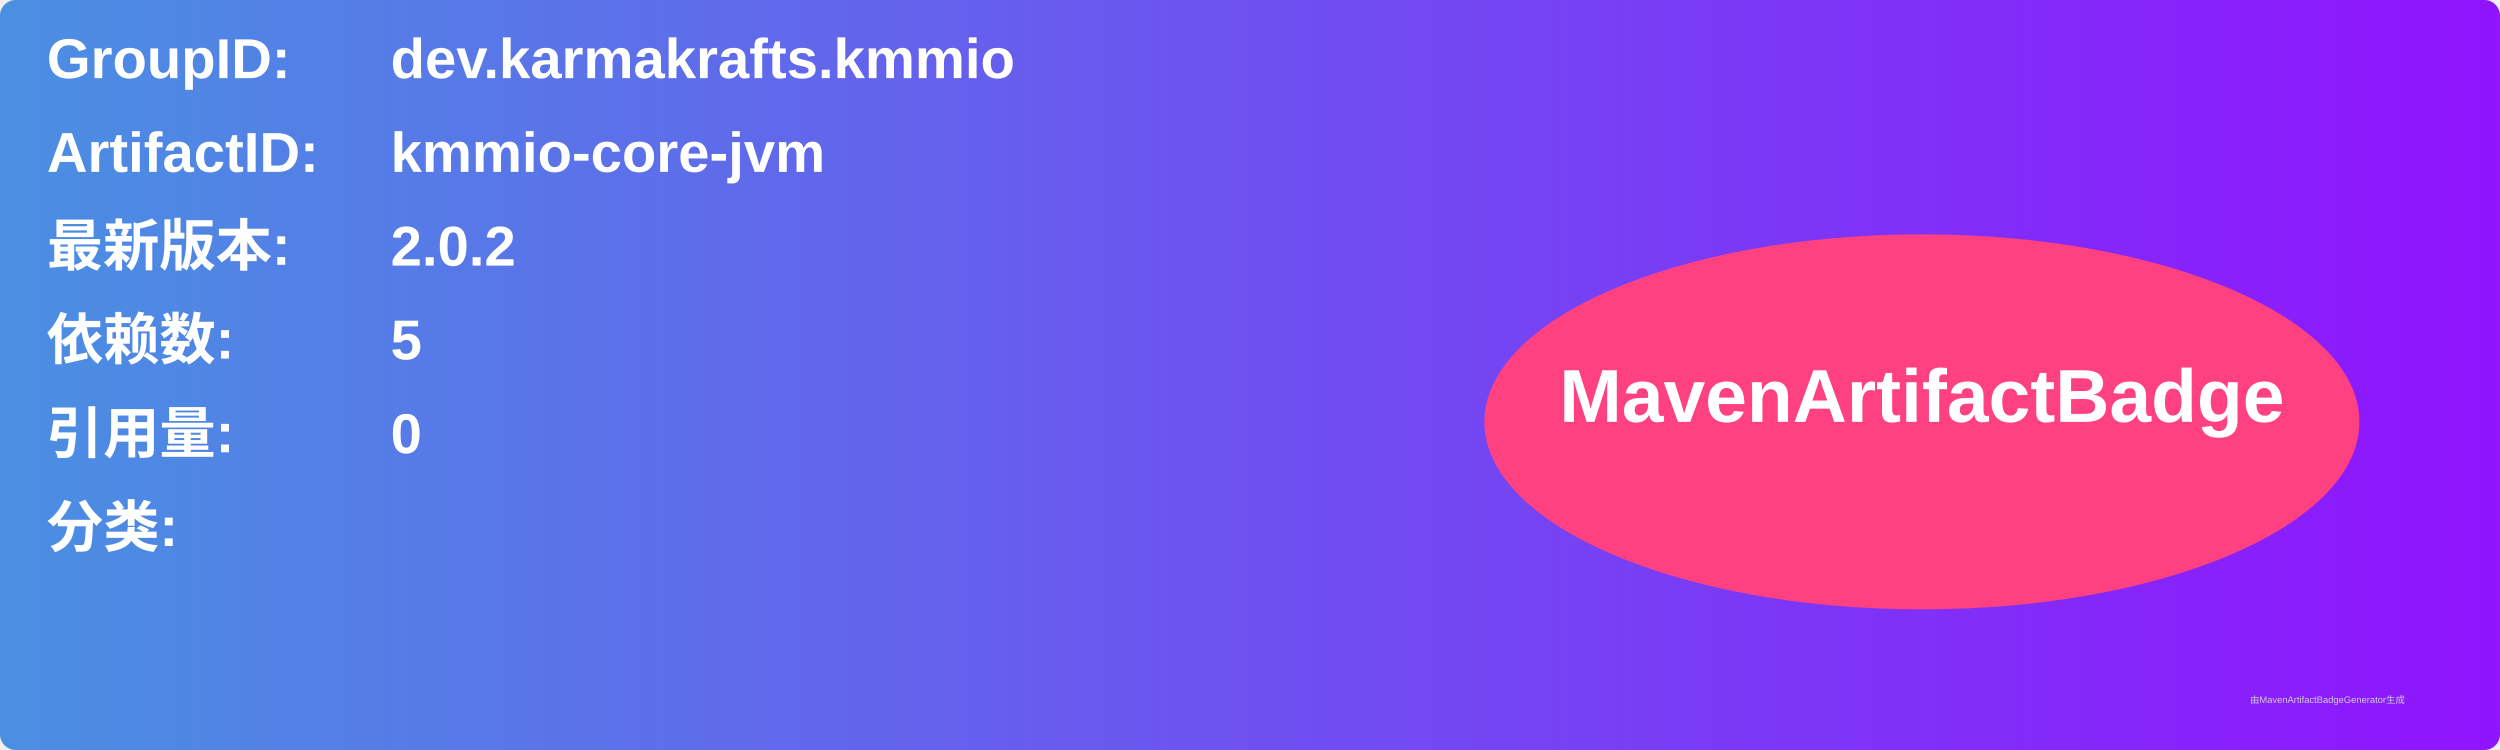
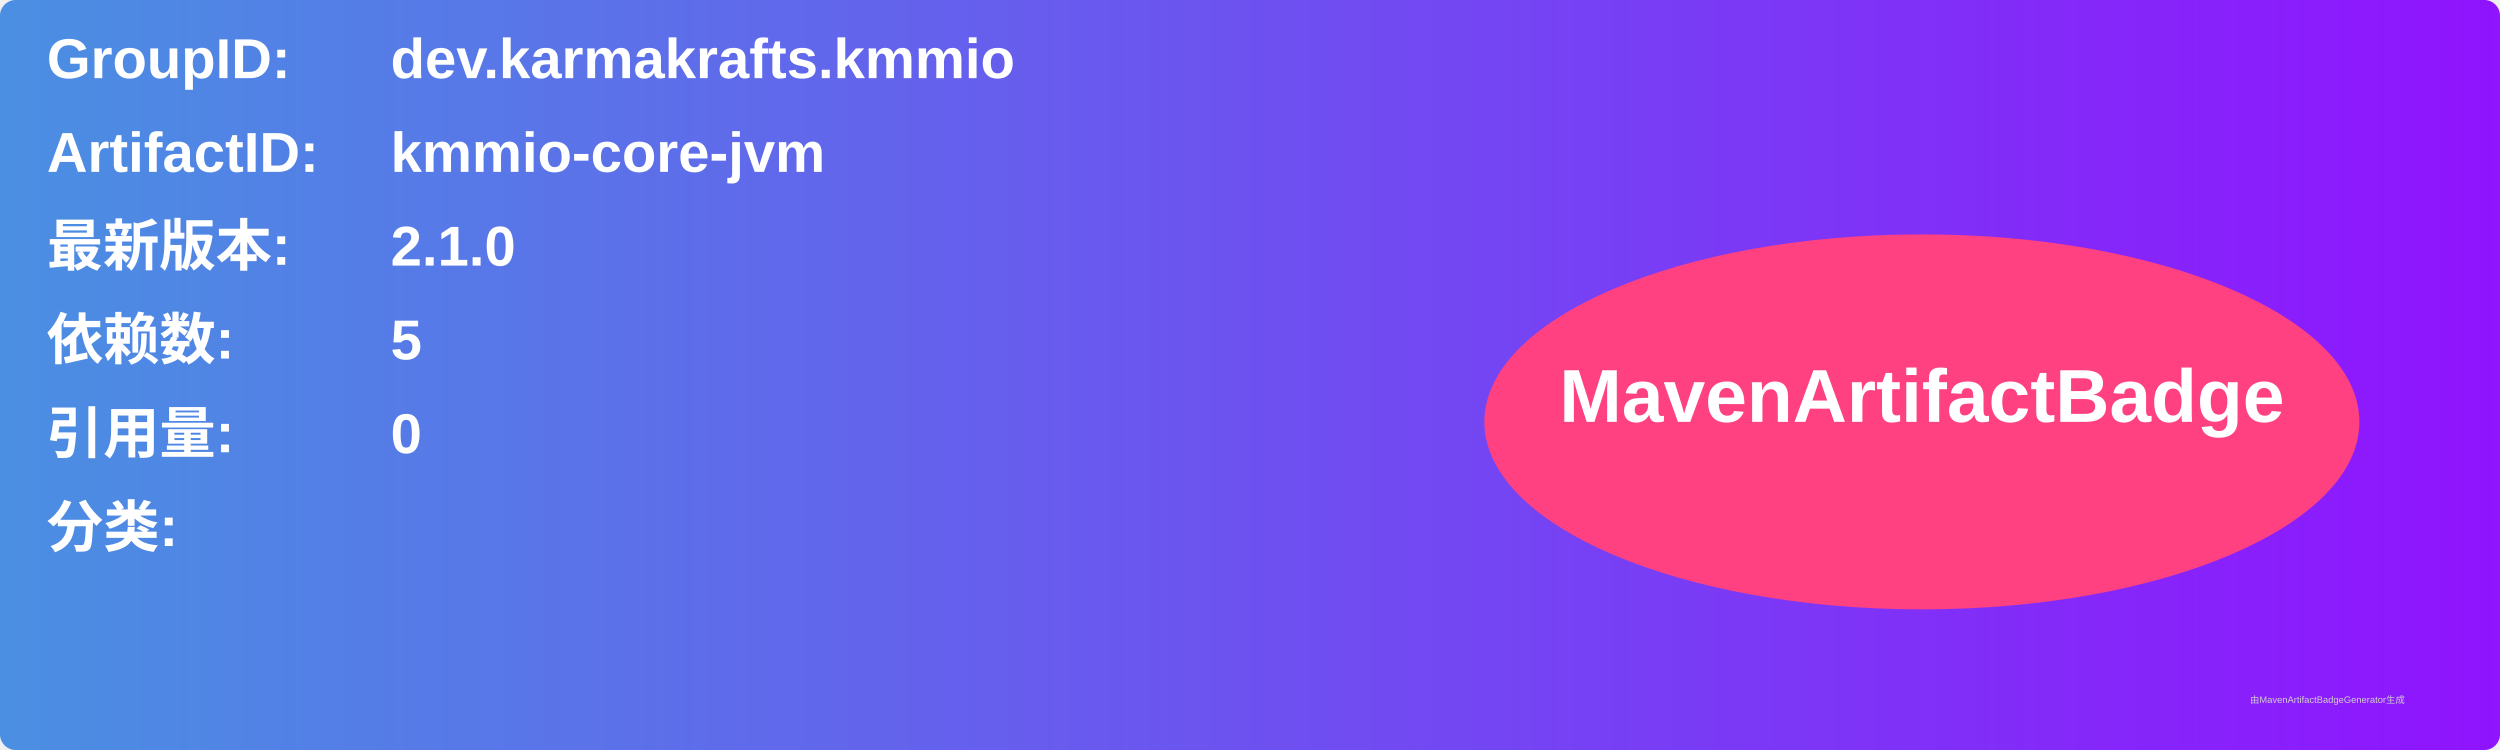
<svg xmlns="http://www.w3.org/2000/svg" width="800" height="240" viewBox="0 0 800 240">
  <linearGradient id="grad" x1="0%" y1="0%" x2="100%" y2="0%">
    <stop offset="0%" stop-color="#4a90e2" />
    <stop offset="100%" stop-color="#9013fe" />
  </linearGradient>
  <rect width="100%" height="100%" rx="5" ry="5" fill="url(#grad)" />
  <g transform="translate(15, 15)">
    <text x="0" y="10" font-family="Arial" font-size="18" fill="white" font-weight="bold" width="260">GroupID:</text>
    <text x="110" y="10" font-family="Arial" font-size="18" fill="white" font-weight="bold" width="460">dev.karmakrafts.kmmio</text>
    <text x="0" y="40" font-family="Arial" font-size="18" fill="white" font-weight="bold" width="260">ArtifactID:</text>
    <text x="110" y="40" font-family="Arial" font-size="18" fill="white" font-weight="bold" width="460">kmmio-core-jvm</text>
    <text x="0" y="70" font-family="Arial" font-size="18" fill="white" font-weight="bold">最新版本:</text>
    <text x="110" y="70" font-family="Arial" font-size="18" fill="white" font-weight="bold">
-       <tspan font-weight="bold">2.0.2</tspan>
+       <tspan font-weight="bold">2.1.0</tspan>
    </text>
    <text x="0" y="100" font-family="Arial" font-size="18" fill="white" font-weight="bold">依赖数: </text>
    <text x="110" y="100" font-family="Arial" font-size="18" fill="white">
      <tspan font-weight="bold">5</tspan>
    </text>
    <text x="0" y="130" font-family="Arial" font-size="18" fill="white" font-weight="bold">引用量: </text>
    <text x="110" y="130" font-family="Arial" font-size="18" fill="white">
      <tspan font-weight="bold">0</tspan>
    </text>
    <text x="0" y="160" font-family="Arial" font-size="18" fill="white" font-weight="bold">分类:</text>
    <text x="10" y="190" font-family="Arial" font-size="10" fill="white">
      <tspan font-weight="bold" />
    </text>
    <ellipse cx="600" cy="120" rx="140" ry="60" fill="#ff4081" />
    <text x="600" y="120" text-anchor="middle" font-family="Arial" font-size="24" fill="white" font-weight="bold">MavenArtifactBadge</text>
  </g>
  <text x="720" y="225" font-family="Arial" font-size="3" fill="#d0d0d0">由MavenArtifactBadgeGenerator生成</text>
</svg>
